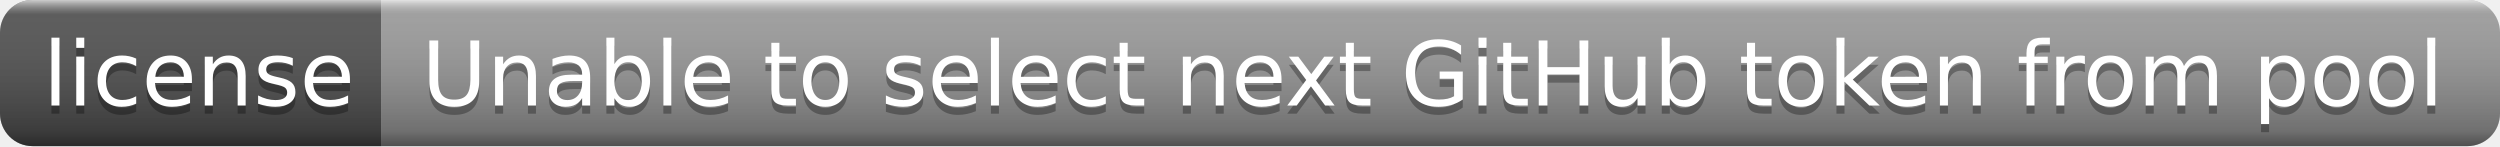
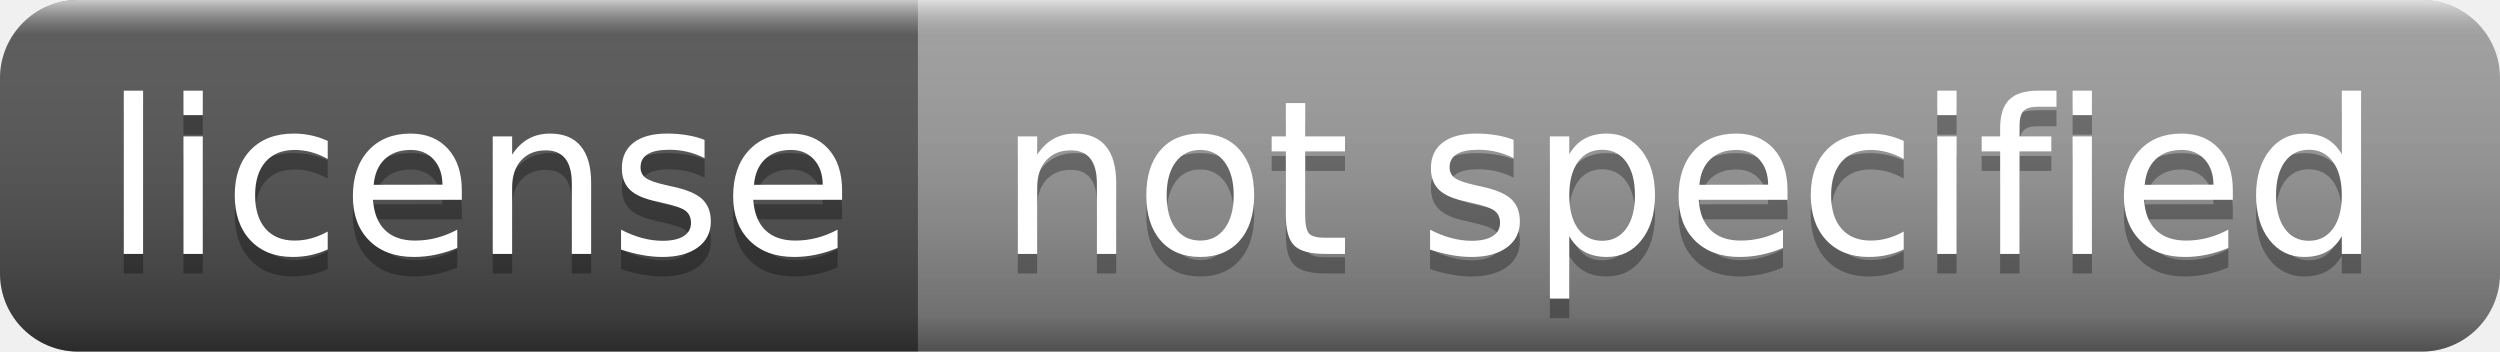
- <svg xmlns="http://www.w3.org/2000/svg" width="308" height="18" role="img" aria-label="license: Unable to select next GitHub token from pool">
+ <svg xmlns="http://www.w3.org/2000/svg" width="128" height="18" role="img" aria-label="license: not specified">
  <linearGradient id="s" x2="0" y2="100%">
    <stop offset="0" stop-color="#fff" stop-opacity=".7" />
    <stop offset=".1" stop-color="#aaa" stop-opacity=".1" />
    <stop offset=".9" stop-color="#000" stop-opacity=".3" />
    <stop offset="1" stop-color="#000" stop-opacity=".5" />
  </linearGradient>
  <clipPath id="r">
-     <rect width="308" height="18" rx="4" fill="#fff" />
+     <rect width="128" height="18" rx="4" fill="#fff" />
  </clipPath>
  <g clip-path="url(#r)">
    <rect width="47" height="18" fill="#555" />
-     <rect x="47" width="261" height="18" fill="#9f9f9f" />
-     <rect width="308" height="18" fill="url(#s)" />
+     <rect x="47" width="81" height="18" fill="#9f9f9f" />
+     <rect width="128" height="18" fill="url(#s)" />
  </g>
  <g fill="#fff" text-anchor="middle" font-family="Verdana,Geneva,DejaVu Sans,sans-serif" text-rendering="geometricPrecision" font-size="110">
    <text aria-hidden="true" x="245" y="140" fill="#010101" fill-opacity=".3" transform="scale(.1)" textLength="370">license</text>
    <text x="245" y="130" transform="scale(.1)" fill="#fff" textLength="370">license</text>
-     <text aria-hidden="true" x="1765" y="140" fill="#010101" fill-opacity=".3" transform="scale(.1)" textLength="2510">Unable to select next GitHub token from pool</text>
-     <text x="1765" y="130" transform="scale(.1)" fill="#fff" textLength="2510">Unable to select next GitHub token from pool</text>
+     <text aria-hidden="true" x="865" y="140" fill="#010101" fill-opacity=".3" transform="scale(.1)" textLength="710">not specified</text>
+     <text x="865" y="130" transform="scale(.1)" fill="#fff" textLength="710">not specified</text>
  </g>
</svg>
